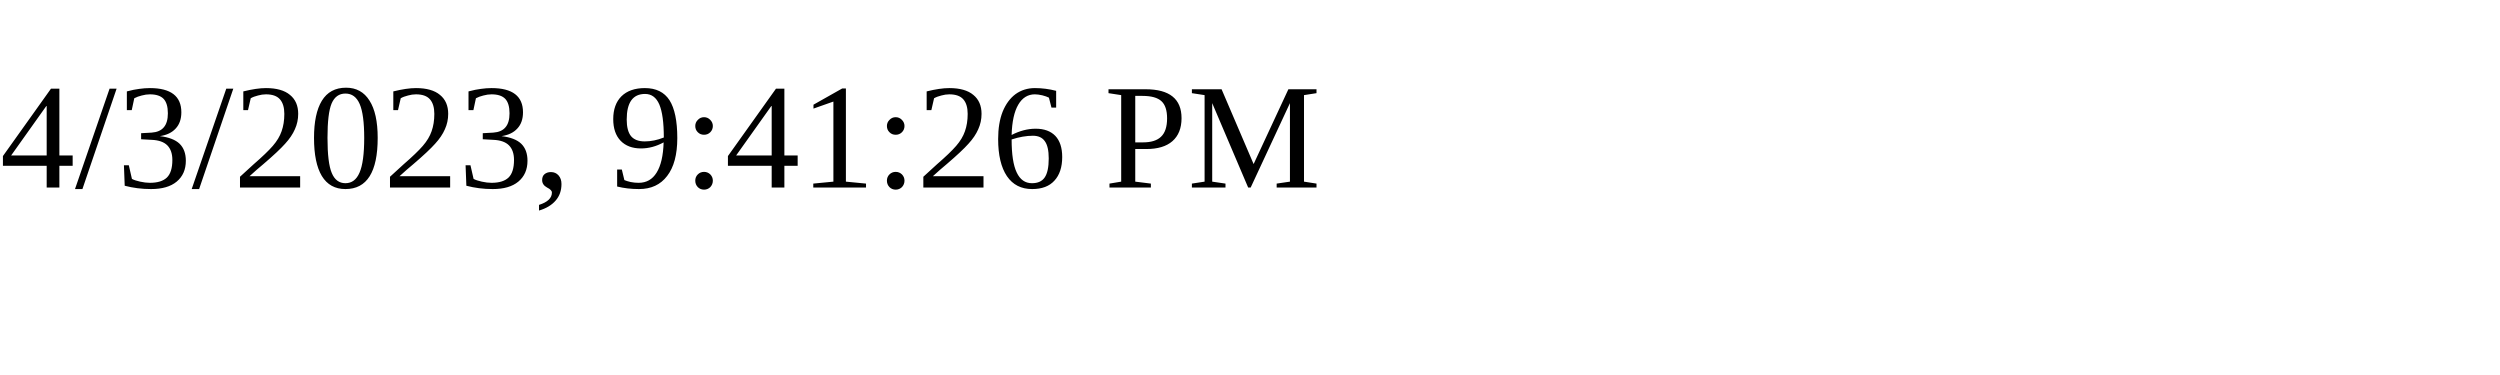
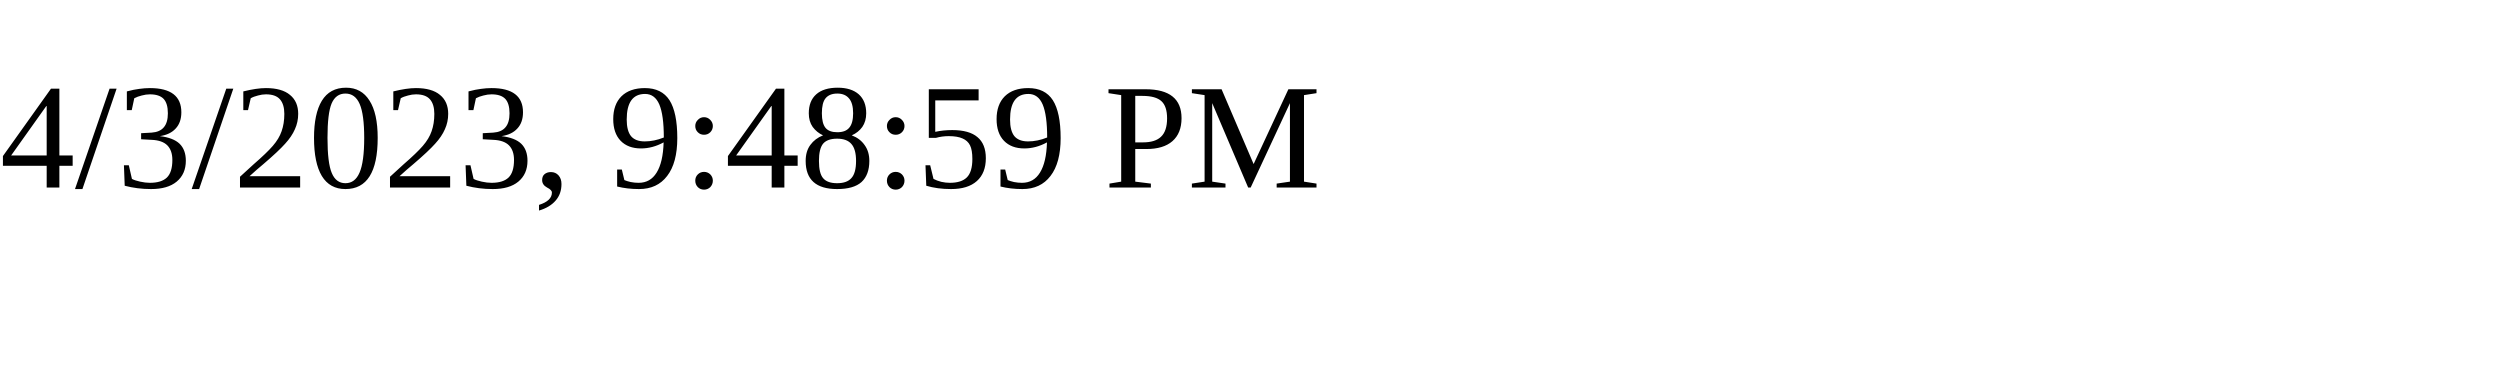
<svg xmlns="http://www.w3.org/2000/svg" height="30" width="200">
-   <text x="0" y="15">4/3/2023, 9:41:26 PM</text>
+   <text x="0" y="15">4/3/2023, 9:48:59 PM</text>
</svg>
